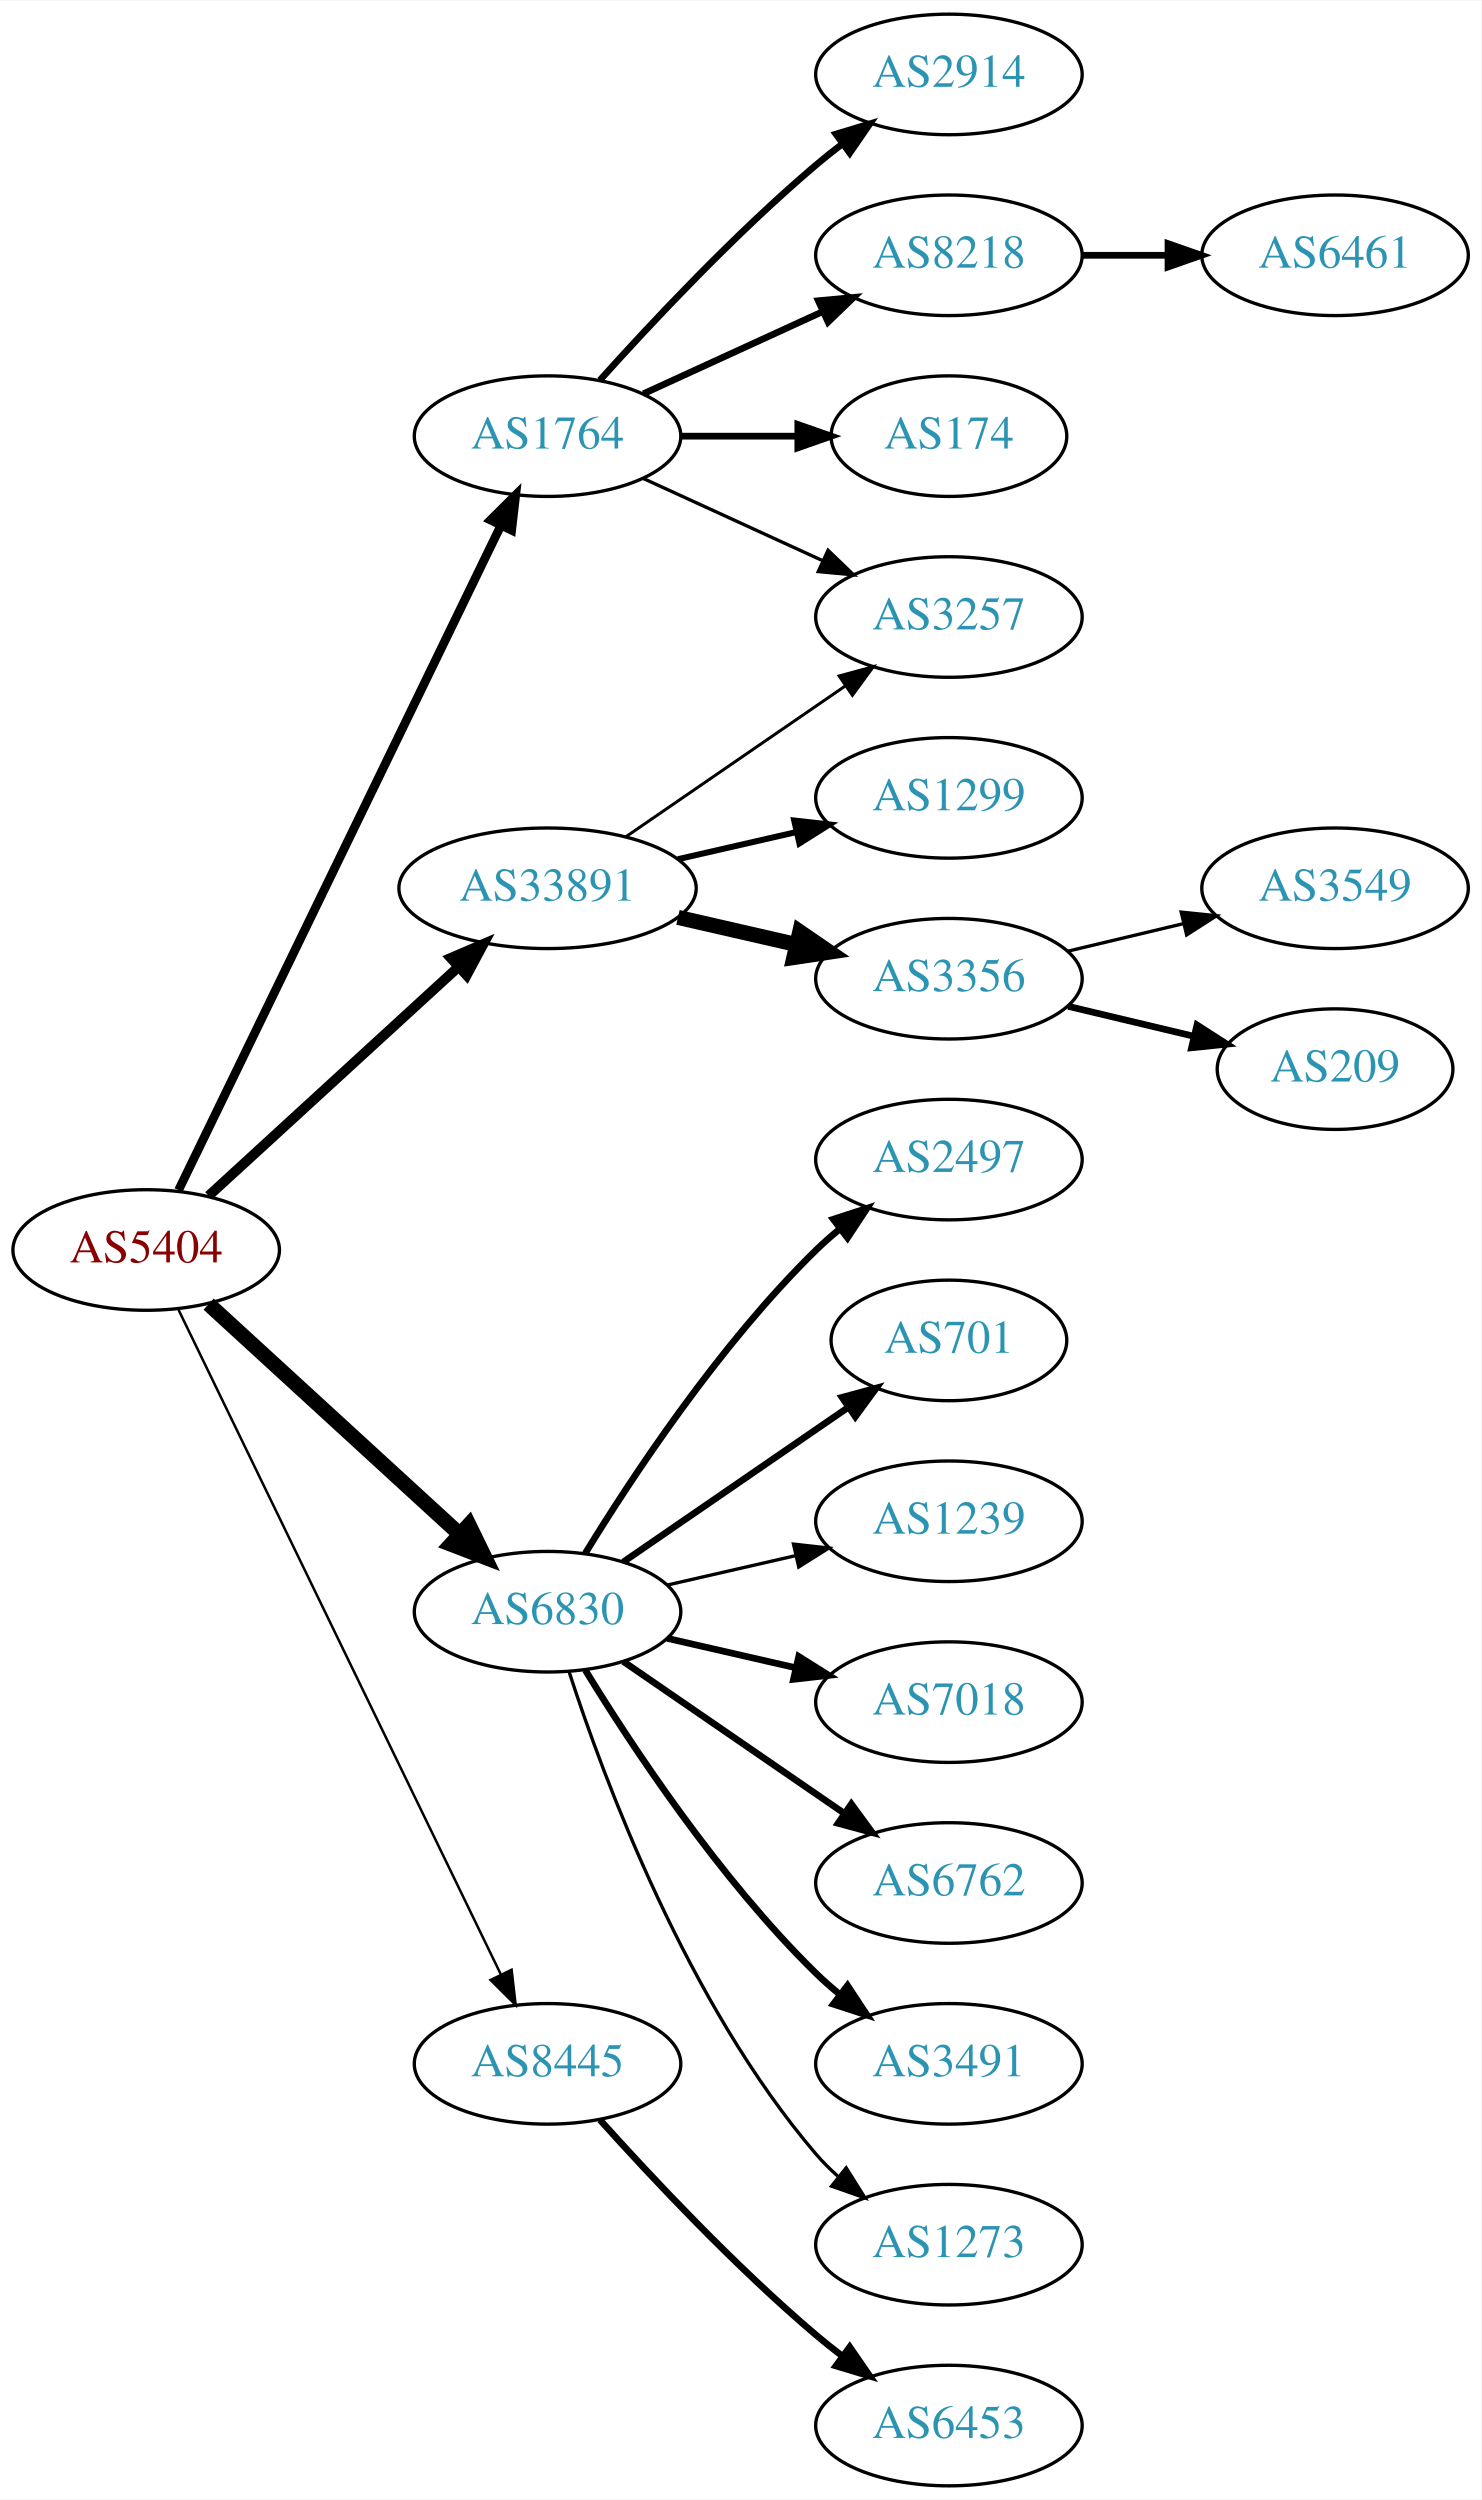
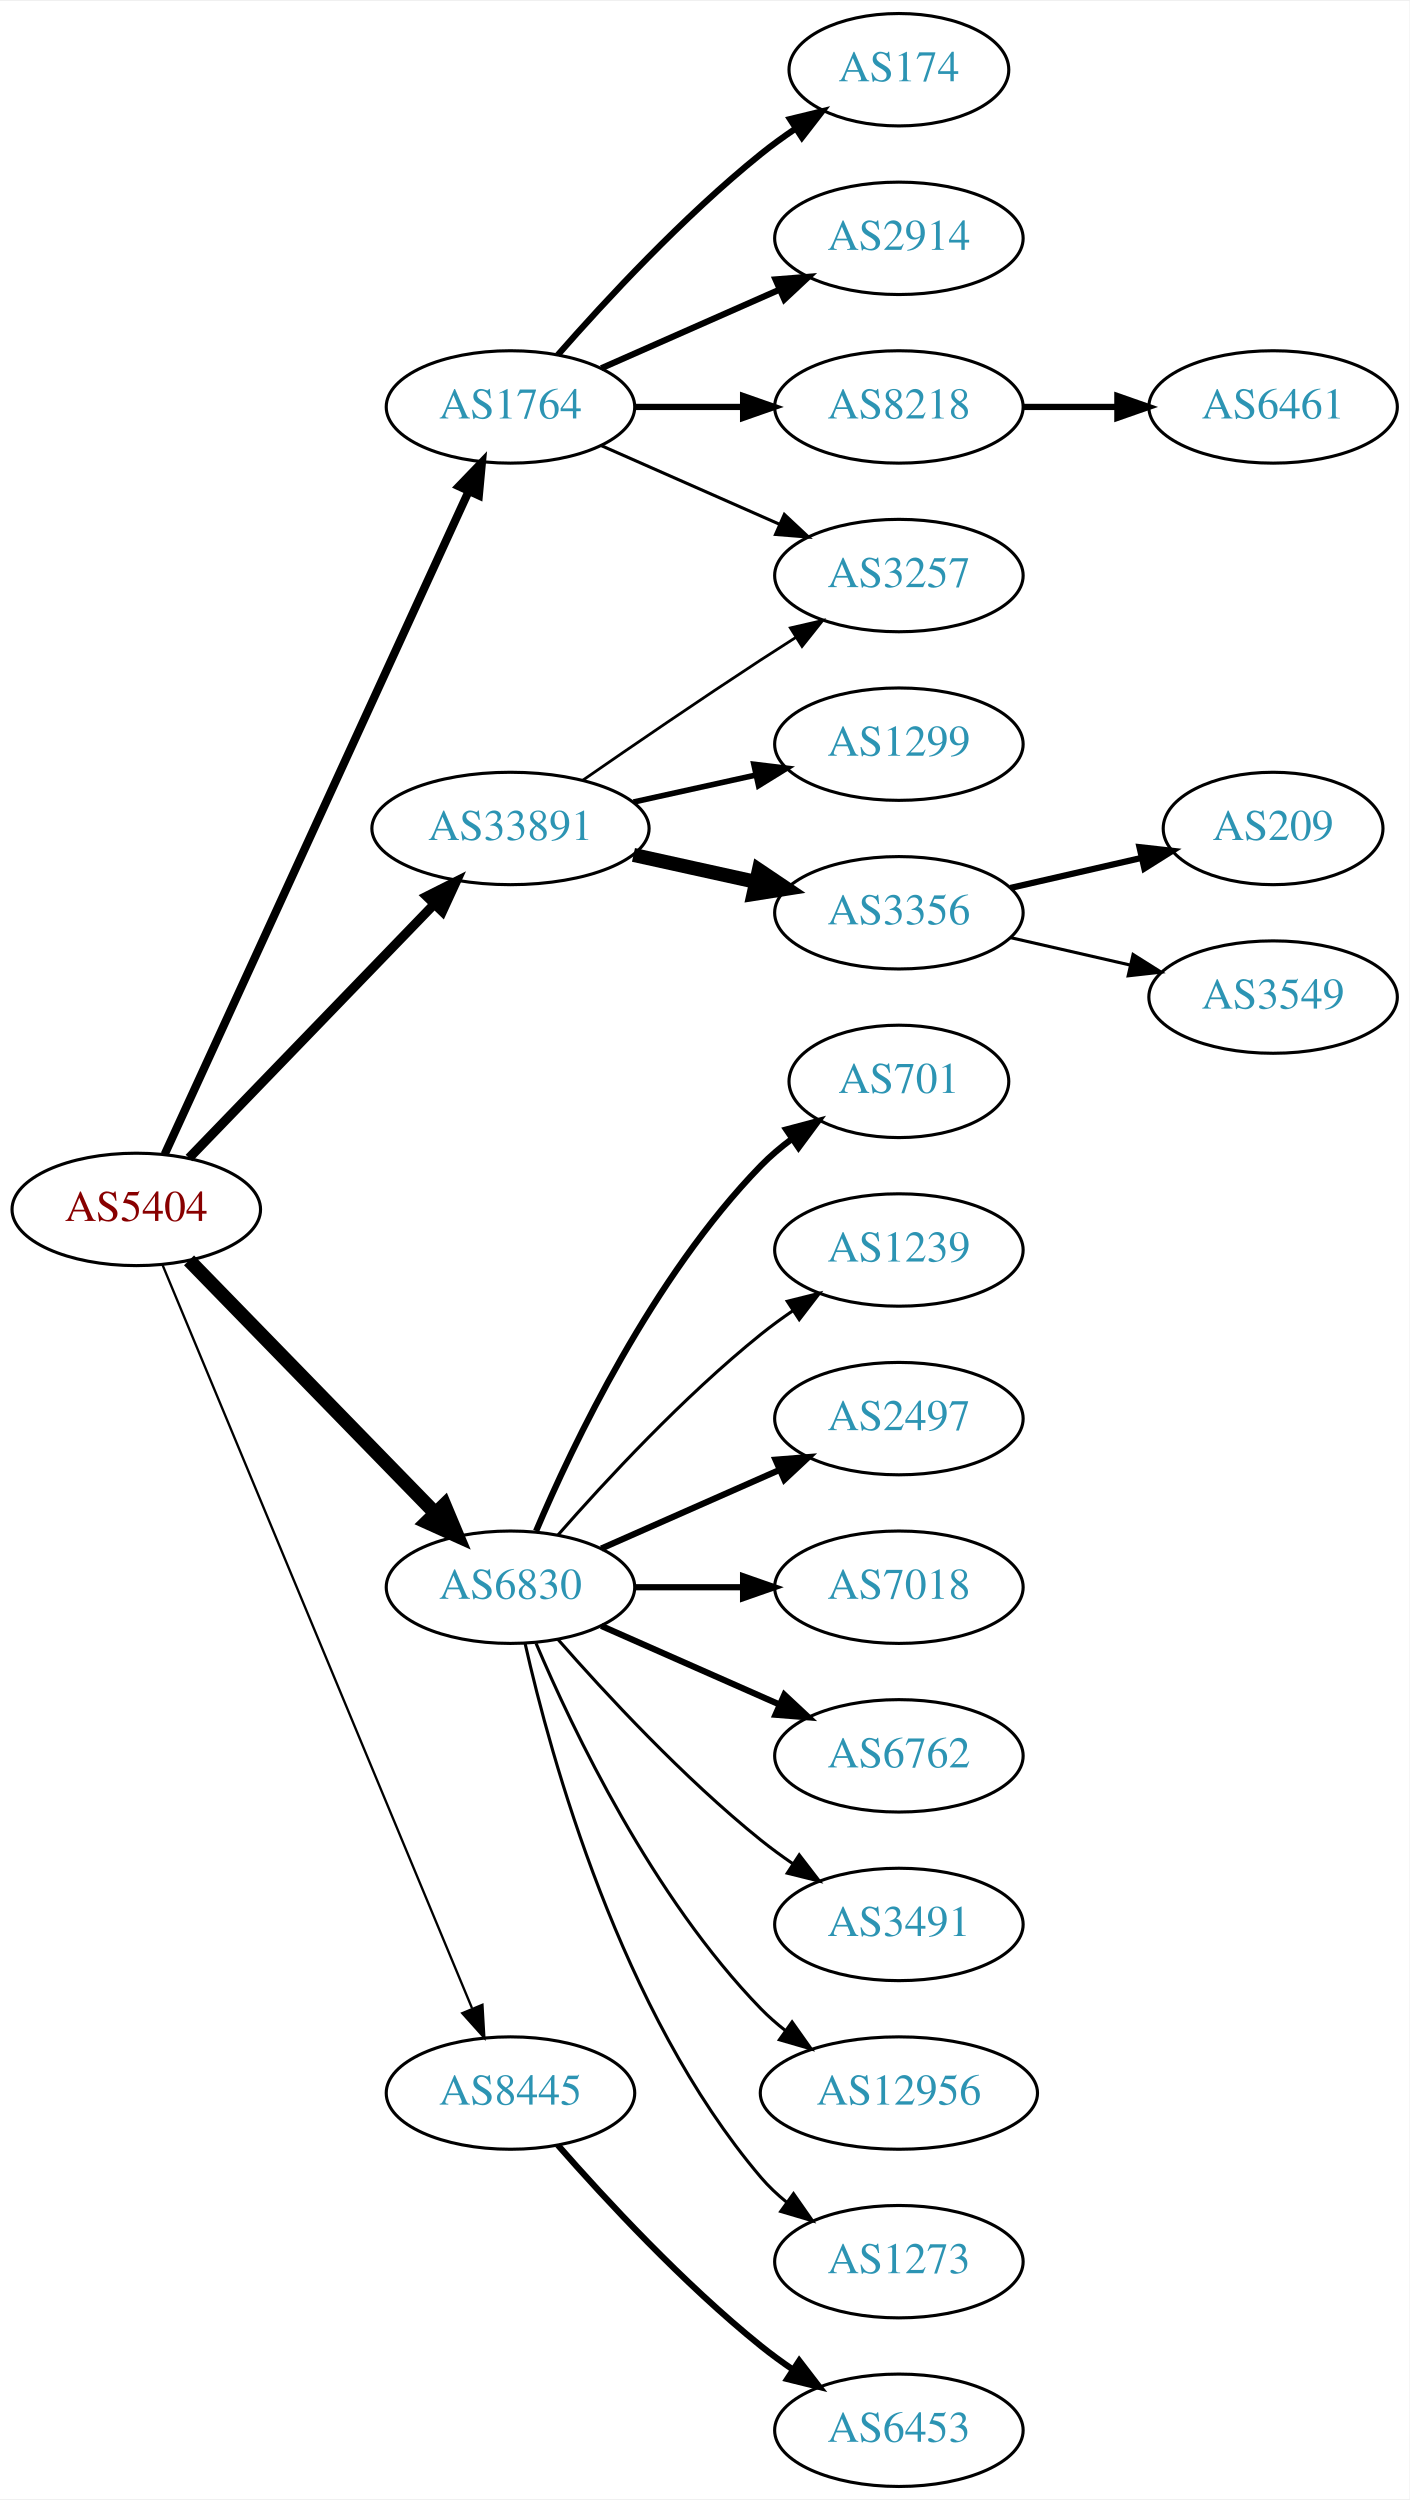
- <svg xmlns="http://www.w3.org/2000/svg" xmlns:xlink="http://www.w3.org/1999/xlink" width="442pt" height="746pt" viewBox="0.00 0.00 442.27 746.00">
-   <g id="graph0" class="graph" transform="scale(1 1) rotate(0) translate(4 742)">
-     <polygon fill="white" stroke="none" points="-4,4 -4,-742 438.271,-742 438.271,4 -4,4" />
+ <svg xmlns="http://www.w3.org/2000/svg" xmlns:xlink="http://www.w3.org/1999/xlink" width="451pt" height="800pt" viewBox="0.00 0.00 451.37 800.00">
+   <g id="graph0" class="graph" transform="scale(1 1) rotate(0) translate(4 796)">
+     <polygon fill="white" stroke="none" points="-4,4 -4,-796 447.37,-796 447.37,4 -4,4" />
    <g id="node1" class="node">
      <g id="a_node1">
        <a xlink:href="/asn/5404" xlink:title="AS5404 ~ ASN conova communications GmbH [AT]">
-           <ellipse fill="#ffffff" stroke="black" cx="39.647" cy="-369" rx="39.794" ry="18" />
-           <text text-anchor="middle" x="39.647" y="-365.3" font-family="Times,serif" font-size="14.00" fill="#880000">AS5404</text>
+           <ellipse fill="#ffffff" stroke="black" cx="39.647" cy="-409" rx="39.794" ry="18" />
+           <text text-anchor="middle" x="39.647" y="-405.3" font-family="Times,serif" font-size="14.00" fill="#880000">AS5404</text>
        </a>
      </g>
    </g>
    <g id="node2" class="node">
      <g id="a_node2">
        <a xlink:href="/asn/1764" xlink:title="AS1764 ~ NEXTLAYER-AS [AT]">
-           <ellipse fill="#ffffff" stroke="black" cx="159.489" cy="-612" rx="39.794" ry="18" />
-           <text text-anchor="middle" x="159.489" y="-608.3" font-family="Times,serif" font-size="14.00" fill="#2c94b3">AS1764</text>
+           <ellipse fill="#ffffff" stroke="black" cx="159.489" cy="-666" rx="39.794" ry="18" />
+           <text text-anchor="middle" x="159.489" y="-662.3" font-family="Times,serif" font-size="14.00" fill="#2c94b3">AS1764</text>
        </a>
      </g>
    </g>
    <g id="edge1" class="edge">
-       <path fill="none" stroke="black" stroke-width="2.625" d="M49.312,-386.868C69.792,-429.101 121.28,-535.272 145.506,-585.227" />
-       <polygon fill="black" stroke="black" stroke-width="2.625" points="142.457,-586.963 149.97,-594.433 148.756,-583.908 142.457,-586.963" />
+       <path fill="none" stroke="black" stroke-width="2.625" d="M48.746,-426.665C68.971,-470.772 121.795,-585.976 146.021,-638.809" />
+       <polygon fill="black" stroke="black" stroke-width="2.625" points="142.983,-640.581 150.333,-648.212 149.346,-637.663 142.983,-640.581" />
    </g>
    <g id="node3" class="node">
      <g id="a_node3">
        <a xlink:href="/asn/6830" xlink:title="AS6830 ~ LGI-UPC [AT]">
-           <ellipse fill="#ffffff" stroke="black" cx="159.489" cy="-261" rx="39.794" ry="18" />
-           <text text-anchor="middle" x="159.489" y="-257.3" font-family="Times,serif" font-size="14.00" fill="#2c94b3">AS6830</text>
+           <ellipse fill="#ffffff" stroke="black" cx="159.489" cy="-288" rx="39.794" ry="18" />
+           <text text-anchor="middle" x="159.489" y="-284.3" font-family="Times,serif" font-size="14.00" fill="#2c94b3">AS6830</text>
        </a>
      </g>
    </g>
    <g id="edge2" class="edge">
-       <path fill="none" stroke="black" stroke-width="4.5" d="M58.289,-352.831C78.161,-334.618 110.624,-304.867 133.193,-284.183" />
-       <polygon fill="black" stroke="black" stroke-width="4.5" points="136.014,-286.939 140.726,-277.279 130.694,-281.133 136.014,-286.939" />
+       <path fill="none" stroke="black" stroke-width="4.5" d="M56.539,-392.681C76.834,-371.843 112.103,-335.628 135.373,-311.736" />
+       <polygon fill="black" stroke="black" stroke-width="4.5" points="138.316,-314.358 142.472,-304.446 132.674,-308.863 138.316,-314.358" />
    </g>
    <g id="node4" class="node">
      <g id="a_node4">
        <a xlink:href="/asn/8445" xlink:title="AS8445 ~ SALZBURG-AG-AS [AT]">
          <ellipse fill="#ffffff" stroke="black" cx="159.489" cy="-126" rx="39.794" ry="18" />
          <text text-anchor="middle" x="159.489" y="-122.3" font-family="Times,serif" font-size="14.00" fill="#2c94b3">AS8445</text>
        </a>
      </g>
    </g>
    <g id="edge3" class="edge">
-       <path fill="none" stroke="black" stroke-width="0.75" d="M49.312,-351.132C69.792,-308.899 121.28,-202.728 145.506,-152.773" />
-       <polygon fill="black" stroke="black" stroke-width="0.75" points="148.756,-154.092 149.97,-143.567 142.457,-151.037 148.756,-154.092" />
+       <path fill="none" stroke="black" stroke-width="0.75" d="M48.018,-391.297C67.982,-343.353 123.203,-210.741 147.158,-153.212" />
+       <polygon fill="black" stroke="black" stroke-width="0.75" points="150.507,-154.273 151.12,-143.696 144.045,-151.582 150.507,-154.273" />
    </g>
    <g id="node5" class="node">
      <g id="a_node5">
        <a xlink:href="/asn/33891" xlink:title="AS33891 ~ CORE-BACKBONE GMBH GLOBAL NETWORK [DE]">
-           <ellipse fill="#ffffff" stroke="black" cx="159.489" cy="-477" rx="44.393" ry="18" />
-           <text text-anchor="middle" x="159.489" y="-473.3" font-family="Times,serif" font-size="14.00" fill="#2c94b3">AS33891</text>
+           <ellipse fill="#ffffff" stroke="black" cx="159.489" cy="-531" rx="44.393" ry="18" />
+           <text text-anchor="middle" x="159.489" y="-527.3" font-family="Times,serif" font-size="14.00" fill="#2c94b3">AS33891</text>
        </a>
      </g>
    </g>
    <g id="edge4" class="edge">
-       <path fill="none" stroke="black" stroke-width="3" d="M58.289,-385.169C78.046,-403.276 110.249,-432.789 132.8,-453.457" />
-       <polygon fill="black" stroke="black" stroke-width="3" points="130.601,-456.189 140.338,-460.365 135.331,-451.029 130.601,-456.189" />
+       <path fill="none" stroke="black" stroke-width="3" d="M56.539,-425.453C76.721,-446.347 111.71,-482.57 134.982,-506.663" />
+       <polygon fill="black" stroke="black" stroke-width="3" points="132.627,-509.263 142.092,-514.024 137.662,-504.4 132.627,-509.263" />
    </g>
    <g id="node6" class="node">
      <g id="a_node6">
-         <a xlink:href="/asn/2914" xlink:title="AS2914 ~ NTT America, Inc. [US]">
-           <ellipse fill="#ffffff" stroke="black" cx="279.332" cy="-720" rx="39.794" ry="18" />
-           <text text-anchor="middle" x="279.332" y="-716.3" font-family="Times,serif" font-size="14.00" fill="#2c94b3">AS2914</text>
+         <a xlink:href="/asn/174" xlink:title="AS174 ~ Cogent Communications [US]">
+           <ellipse fill="#ffffff" stroke="black" cx="283.881" cy="-774" rx="35.194" ry="18" />
+           <text text-anchor="middle" x="283.881" y="-770.3" font-family="Times,serif" font-size="14.00" fill="#2c94b3">AS174</text>
        </a>
      </g>
    </g>
    <g id="edge5" class="edge">
-       <path fill="none" stroke="black" stroke-width="2" d="M175.135,-628.725C190.436,-645.765 215.533,-672.523 239.685,-693 242.182,-695.117 244.843,-697.232 247.554,-699.293" />
-       <polygon fill="black" stroke="black" stroke-width="2" points="245.591,-702.194 255.73,-705.266 249.72,-696.541 245.591,-702.194" />
+       <path fill="none" stroke="black" stroke-width="2" d="M174.641,-682.663C189.743,-699.894 214.864,-727.024 239.685,-747 243.19,-749.821 247.008,-752.587 250.876,-755.208" />
+       <polygon fill="black" stroke="black" stroke-width="2" points="249.027,-758.18 259.322,-760.682 252.834,-752.306 249.027,-758.18" />
    </g>
    <g id="node7" class="node">
      <g id="a_node7">
-         <a xlink:href="/asn/8218" xlink:title="AS8218 ~ legacy Neotelecoms [FR]">
-           <ellipse fill="#ffffff" stroke="black" cx="279.332" cy="-666" rx="39.794" ry="18" />
-           <text text-anchor="middle" x="279.332" y="-662.3" font-family="Times,serif" font-size="14.00" fill="#2c94b3">AS8218</text>
+         <a xlink:href="/asn/2914" xlink:title="AS2914 ~ NTT America, Inc. [US]">
+           <ellipse fill="#ffffff" stroke="black" cx="283.881" cy="-720" rx="39.794" ry="18" />
+           <text text-anchor="middle" x="283.881" y="-716.3" font-family="Times,serif" font-size="14.00" fill="#2c94b3">AS2914</text>
        </a>
      </g>
    </g>
    <g id="edge6" class="edge">
-       <path fill="none" stroke="black" stroke-width="2" d="M188.118,-624.661C204.075,-631.973 224.345,-641.261 241.628,-649.181" />
-       <polygon fill="black" stroke="black" stroke-width="2" points="240.327,-652.435 250.876,-653.419 243.243,-646.071 240.327,-652.435" />
+       <path fill="none" stroke="black" stroke-width="2" d="M188.568,-678.389C205.516,-685.866 227.313,-695.483 245.683,-703.588" />
+       <polygon fill="black" stroke="black" stroke-width="2" points="244.371,-706.834 254.933,-707.669 247.196,-700.43 244.371,-706.834" />
    </g>
    <g id="node8" class="node">
      <g id="a_node8">
-         <a xlink:href="/asn/174" xlink:title="AS174 ~ Cogent Communications [US]">
-           <ellipse fill="#ffffff" stroke="black" cx="279.332" cy="-612" rx="35.194" ry="18" />
-           <text text-anchor="middle" x="279.332" y="-608.3" font-family="Times,serif" font-size="14.00" fill="#2c94b3">AS174</text>
+         <a xlink:href="/asn/8218" xlink:title="AS8218 ~ legacy Neotelecoms [FR]">
+           <ellipse fill="#ffffff" stroke="black" cx="283.881" cy="-666" rx="39.794" ry="18" />
+           <text text-anchor="middle" x="283.881" y="-662.3" font-family="Times,serif" font-size="14.00" fill="#2c94b3">AS8218</text>
        </a>
      </g>
    </g>
    <g id="edge7" class="edge">
-       <path fill="none" stroke="black" stroke-width="2" d="M199.402,-612C210.489,-612 222.648,-612 234.03,-612" />
-       <polygon fill="black" stroke="black" stroke-width="2" points="234.212,-615.5 244.212,-612 234.212,-608.5 234.212,-615.5" />
+       <path fill="none" stroke="black" stroke-width="2" d="M199.215,-666C210.153,-666 222.204,-666 233.67,-666" />
+       <polygon fill="black" stroke="black" stroke-width="2" points="233.987,-669.5 243.987,-666 233.987,-662.5 233.987,-669.5" />
    </g>
    <g id="node9" class="node">
      <g id="a_node9">
        <a xlink:href="/asn/3257" xlink:title="AS3257 ~ GTT [DE]">
-           <ellipse fill="#ffffff" stroke="black" cx="279.332" cy="-558" rx="39.794" ry="18" />
-           <text text-anchor="middle" x="279.332" y="-554.3" font-family="Times,serif" font-size="14.00" fill="#2c94b3">AS3257</text>
+           <ellipse fill="#ffffff" stroke="black" cx="283.881" cy="-612" rx="39.794" ry="18" />
+           <text text-anchor="middle" x="283.881" y="-608.3" font-family="Times,serif" font-size="14.00" fill="#2c94b3">AS3257</text>
        </a>
      </g>
    </g>
    <g id="edge8" class="edge">
-       <path fill="none" stroke="black" d="M188.118,-599.339C204.075,-592.027 224.345,-582.739 241.628,-574.819" />
-       <polygon fill="black" stroke="black" points="243.243,-577.929 250.876,-570.581 240.327,-571.565 243.243,-577.929" />
+       <path fill="none" stroke="black" d="M188.568,-653.611C205.516,-646.134 227.313,-636.517 245.683,-628.412" />
+       <polygon fill="black" stroke="black" points="247.196,-631.57 254.933,-624.331 244.371,-625.166 247.196,-631.57" />
    </g>
    <g id="node11" class="node">
      <g id="a_node11">
-         <a xlink:href="/asn/2497" xlink:title="AS2497 ~ Internet Initiative Japan Inc. [JP]">
-           <ellipse fill="#ffffff" stroke="black" cx="279.332" cy="-396" rx="39.794" ry="18" />
-           <text text-anchor="middle" x="279.332" y="-392.3" font-family="Times,serif" font-size="14.00" fill="#2c94b3">AS2497</text>
+         <a xlink:href="/asn/701" xlink:title="AS701 ~ UUNET [US]">
+           <ellipse fill="#ffffff" stroke="black" cx="283.881" cy="-450" rx="35.194" ry="18" />
+           <text text-anchor="middle" x="283.881" y="-446.3" font-family="Times,serif" font-size="14.00" fill="#2c94b3">AS701</text>
        </a>
      </g>
    </g>
    <g id="edge10" class="edge">
-       <path fill="none" stroke="black" stroke-width="2" d="M170.755,-278.44C184.563,-300.991 210.752,-340.722 239.685,-369 241.825,-371.092 244.142,-373.137 246.542,-375.106" />
-       <polygon fill="black" stroke="black" stroke-width="2" points="244.809,-378.185 254.884,-381.464 249.053,-372.618 244.809,-378.185" />
+       <path fill="none" stroke="black" stroke-width="2" d="M167.68,-305.975C179.446,-333.682 205.021,-387.348 239.685,-423 242.667,-426.067 246.065,-428.94 249.615,-431.581" />
+       <polygon fill="black" stroke="black" stroke-width="2" points="247.809,-434.586 258.048,-437.308 251.742,-428.795 247.809,-434.586" />
    </g>
    <g id="node12" class="node">
      <g id="a_node12">
-         <a xlink:href="/asn/701" xlink:title="AS701 ~ UUNET [US]">
-           <ellipse fill="#ffffff" stroke="black" cx="279.332" cy="-342" rx="35.194" ry="18" />
-           <text text-anchor="middle" x="279.332" y="-338.3" font-family="Times,serif" font-size="14.00" fill="#2c94b3">AS701</text>
+         <a xlink:href="/asn/1239" xlink:title="AS1239 ~ Sprint [US]">
+           <ellipse fill="#ffffff" stroke="black" cx="283.881" cy="-396" rx="39.794" ry="18" />
+           <text text-anchor="middle" x="283.881" y="-392.3" font-family="Times,serif" font-size="14.00" fill="#2c94b3">AS1239</text>
        </a>
      </g>
    </g>
    <g id="edge11" class="edge">
-       <path fill="none" stroke="black" stroke-width="2" d="M182.103,-275.857C200.941,-288.805 228.42,-307.693 249.196,-321.973" />
-       <polygon fill="black" stroke="black" stroke-width="2" points="247.421,-325.001 257.645,-327.781 251.386,-319.232 247.421,-325.001" />
+       <path fill="none" stroke="black" d="M174.641,-304.663C189.743,-321.894 214.864,-349.024 239.685,-369 242.941,-371.62 246.466,-374.192 250.05,-376.646" />
+       <polygon fill="black" stroke="black" points="248.138,-379.577 258.423,-382.121 251.969,-373.719 248.138,-379.577" />
    </g>
    <g id="node13" class="node">
      <g id="a_node13">
-         <a xlink:href="/asn/1239" xlink:title="AS1239 ~ Sprint [US]">
-           <ellipse fill="#ffffff" stroke="black" cx="279.332" cy="-288" rx="39.794" ry="18" />
-           <text text-anchor="middle" x="279.332" y="-284.3" font-family="Times,serif" font-size="14.00" fill="#2c94b3">AS1239</text>
+         <a xlink:href="/asn/2497" xlink:title="AS2497 ~ Internet Initiative Japan Inc. [JP]">
+           <ellipse fill="#ffffff" stroke="black" cx="283.881" cy="-342" rx="39.794" ry="18" />
+           <text text-anchor="middle" x="283.881" y="-338.3" font-family="Times,serif" font-size="14.00" fill="#2c94b3">AS2497</text>
        </a>
      </g>
    </g>
    <g id="edge12" class="edge">
-       <path fill="none" stroke="black" d="M195.208,-268.955C207.208,-271.704 220.829,-274.825 233.522,-277.733" />
-       <polygon fill="black" stroke="black" points="232.924,-281.187 243.453,-280.009 234.488,-274.364 232.924,-281.187" />
+       <path fill="none" stroke="black" stroke-width="2" d="M188.568,-300.389C205.516,-307.866 227.313,-317.483 245.683,-325.588" />
+       <polygon fill="black" stroke="black" stroke-width="2" points="244.371,-328.834 254.933,-329.669 247.196,-322.43 244.371,-328.834" />
    </g>
    <g id="node14" class="node">
      <g id="a_node14">
        <a xlink:href="/asn/7018" xlink:title="AS7018 ~ AT&amp;T Services, Inc. [US]">
-           <ellipse fill="#ffffff" stroke="black" cx="279.332" cy="-234" rx="39.794" ry="18" />
-           <text text-anchor="middle" x="279.332" y="-230.3" font-family="Times,serif" font-size="14.00" fill="#2c94b3">AS7018</text>
+           <ellipse fill="#ffffff" stroke="black" cx="283.881" cy="-288" rx="39.794" ry="18" />
+           <text text-anchor="middle" x="283.881" y="-284.3" font-family="Times,serif" font-size="14.00" fill="#2c94b3">AS7018</text>
        </a>
      </g>
    </g>
    <g id="edge13" class="edge">
-       <path fill="none" stroke="black" stroke-width="2" d="M195.208,-253.045C207.208,-250.296 220.829,-247.175 233.522,-244.267" />
-       <polygon fill="black" stroke="black" stroke-width="2" points="234.488,-247.636 243.453,-241.991 232.924,-240.813 234.488,-247.636" />
+       <path fill="none" stroke="black" stroke-width="2" d="M199.215,-288C210.153,-288 222.204,-288 233.67,-288" />
+       <polygon fill="black" stroke="black" stroke-width="2" points="233.987,-291.5 243.987,-288 233.987,-284.5 233.987,-291.5" />
    </g>
    <g id="node15" class="node">
      <g id="a_node15">
        <a xlink:href="/asn/6762" xlink:title="AS6762 ~ TELECOM ITALIA SPARKLE S.p.A. [IT]">
-           <ellipse fill="#ffffff" stroke="black" cx="279.332" cy="-180" rx="39.794" ry="18" />
-           <text text-anchor="middle" x="279.332" y="-176.3" font-family="Times,serif" font-size="14.00" fill="#2c94b3">AS6762</text>
+           <ellipse fill="#ffffff" stroke="black" cx="283.881" cy="-234" rx="39.794" ry="18" />
+           <text text-anchor="middle" x="283.881" y="-230.3" font-family="Times,serif" font-size="14.00" fill="#2c94b3">AS6762</text>
        </a>
      </g>
    </g>
    <g id="edge14" class="edge">
-       <path fill="none" stroke="black" stroke-width="2" d="M182.103,-246.143C200.592,-233.435 227.405,-215.005 248.035,-200.825" />
-       <polygon fill="black" stroke="black" stroke-width="2" points="250.197,-203.586 256.455,-195.037 246.232,-197.817 250.197,-203.586" />
+       <path fill="none" stroke="black" stroke-width="2" d="M188.568,-275.611C205.516,-268.134 227.313,-258.517 245.683,-250.412" />
+       <polygon fill="black" stroke="black" stroke-width="2" points="247.196,-253.57 254.933,-246.331 244.371,-247.166 247.196,-253.57" />
    </g>
    <g id="node16" class="node">
      <g id="a_node16">
        <a xlink:href="/asn/3491" xlink:title="AS3491 ~ PCCW Global, Inc. [US]">
-           <ellipse fill="#ffffff" stroke="black" cx="279.332" cy="-126" rx="39.794" ry="18" />
-           <text text-anchor="middle" x="279.332" y="-122.3" font-family="Times,serif" font-size="14.00" fill="#2c94b3">AS3491</text>
+           <ellipse fill="#ffffff" stroke="black" cx="283.881" cy="-180" rx="39.794" ry="18" />
+           <text text-anchor="middle" x="283.881" y="-176.3" font-family="Times,serif" font-size="14.00" fill="#2c94b3">AS3491</text>
        </a>
      </g>
    </g>
    <g id="edge15" class="edge">
-       <path fill="none" stroke="black" stroke-width="2" d="M170.755,-243.56C184.563,-221.009 210.752,-181.278 239.685,-153 241.825,-150.908 244.142,-148.863 246.542,-146.894" />
-       <polygon fill="black" stroke="black" stroke-width="2" points="249.053,-149.382 254.884,-140.536 244.809,-143.815 249.053,-149.382" />
+       <path fill="none" stroke="black" d="M174.641,-271.337C189.743,-254.106 214.864,-226.976 239.685,-207 242.941,-204.38 246.466,-201.808 250.05,-199.354" />
+       <polygon fill="black" stroke="black" points="251.969,-202.281 258.423,-193.879 248.138,-196.423 251.969,-202.281" />
    </g>
    <g id="node17" class="node">
      <g id="a_node17">
-         <a xlink:href="/asn/1273" xlink:title="AS1273 ~ Vodafone Group PLC [EU]">
-           <ellipse fill="#ffffff" stroke="black" cx="279.332" cy="-72" rx="39.794" ry="18" />
-           <text text-anchor="middle" x="279.332" y="-68.3" font-family="Times,serif" font-size="14.00" fill="#2c94b3">AS1273</text>
+         <a xlink:href="/asn/12956" xlink:title="AS12956 ~ TELXIUS [ES]">
+           <ellipse fill="#ffffff" stroke="black" cx="283.881" cy="-126" rx="44.393" ry="18" />
+           <text text-anchor="middle" x="283.881" y="-122.3" font-family="Times,serif" font-size="14.00" fill="#2c94b3">AS12956</text>
        </a>
      </g>
    </g>
    <g id="edge16" class="edge">
-       <path fill="none" stroke="black" d="M165.936,-243.009C176.25,-211.184 201.112,-144.073 239.685,-99 241.631,-96.726 243.809,-94.551 246.114,-92.493" />
-       <polygon fill="black" stroke="black" points="248.65,-94.947 254.282,-85.973 244.283,-89.476 248.65,-94.947" />
+       <path fill="none" stroke="black" d="M167.68,-270.025C179.446,-242.318 205.021,-188.652 239.685,-153 242.101,-150.515 244.789,-148.158 247.61,-145.949" />
+       <polygon fill="black" stroke="black" points="249.675,-148.775 255.795,-140.127 245.618,-143.071 249.675,-148.775" />
    </g>
    <g id="node18" class="node">
      <g id="a_node18">
-         <a xlink:href="/asn/6453" xlink:title="AS6453 ~ TATA COMMUNICATIONS (AMERICA) INC [US]">
-           <ellipse fill="#ffffff" stroke="black" cx="279.332" cy="-18" rx="39.794" ry="18" />
-           <text text-anchor="middle" x="279.332" y="-14.3" font-family="Times,serif" font-size="14.00" fill="#2c94b3">AS6453</text>
+         <a xlink:href="/asn/1273" xlink:title="AS1273 ~ Vodafone Group PLC [EU]">
+           <ellipse fill="#ffffff" stroke="black" cx="283.881" cy="-72" rx="39.794" ry="18" />
+           <text text-anchor="middle" x="283.881" y="-68.3" font-family="Times,serif" font-size="14.00" fill="#2c94b3">AS1273</text>
        </a>
      </g>
    </g>
    <g id="edge17" class="edge">
-       <path fill="none" stroke="black" stroke-width="2" d="M175.135,-109.275C190.436,-92.235 215.533,-65.477 239.685,-45 242.182,-42.883 244.843,-40.768 247.554,-38.707" />
-       <polygon fill="black" stroke="black" stroke-width="2" points="249.72,-41.459 255.73,-32.734 245.591,-35.806 249.72,-41.459" />
-     </g>
-     <g id="edge19" class="edge">
-       <path fill="none" stroke="black" stroke-width="0.9" d="M182.932,-492.426C201.513,-505.198 228.074,-523.455 248.453,-537.463" />
-       <polygon fill="black" stroke="black" stroke-width="0.9" points="246.544,-540.398 256.768,-543.178 250.509,-534.629 246.544,-540.398" />
+       <path fill="none" stroke="black" d="M164.183,-269.925C172.323,-233.852 194.756,-151.86 239.685,-99 242.119,-96.136 244.936,-93.479 247.941,-91.039" />
+       <polygon fill="black" stroke="black" points="250.129,-93.776 256.201,-85.094 246.04,-88.095 250.129,-93.776" />
    </g>
    <g id="node19" class="node">
      <g id="a_node19">
-         <a xlink:href="/asn/1299" xlink:title="AS1299 ~ Telia Carrier [EU]">
-           <ellipse fill="#ffffff" stroke="black" cx="279.332" cy="-504" rx="39.794" ry="18" />
-           <text text-anchor="middle" x="279.332" y="-500.3" font-family="Times,serif" font-size="14.00" fill="#2c94b3">AS1299</text>
+         <a xlink:href="/asn/6453" xlink:title="AS6453 ~ TATA COMMUNICATIONS (AMERICA) INC [US]">
+           <ellipse fill="#ffffff" stroke="black" cx="283.881" cy="-18" rx="39.794" ry="18" />
+           <text text-anchor="middle" x="283.881" y="-14.3" font-family="Times,serif" font-size="14.00" fill="#2c94b3">AS6453</text>
        </a>
      </g>
    </g>
    <g id="edge18" class="edge">
-       <path fill="none" stroke="black" stroke-width="1.8" d="M198.424,-485.692C209.664,-488.267 222.077,-491.111 233.7,-493.774" />
-       <polygon fill="black" stroke="black" stroke-width="1.8" points="233.133,-497.235 243.662,-496.057 234.696,-490.412 233.133,-497.235" />
+       <path fill="none" stroke="black" stroke-width="2" d="M174.641,-109.337C189.743,-92.106 214.864,-64.976 239.685,-45 242.941,-42.38 246.466,-39.808 250.05,-37.354" />
+       <polygon fill="black" stroke="black" stroke-width="2" points="251.969,-40.281 258.423,-31.879 248.138,-34.423 251.969,-40.281" />
+     </g>
+     <g id="edge21" class="edge">
+       <path fill="none" stroke="black" stroke-width="0.9" d="M182.52,-546.367C198.322,-557.305 220.179,-572.261 239.685,-585 243.267,-587.339 247.038,-589.759 250.798,-592.144" />
+       <polygon fill="black" stroke="black" stroke-width="0.9" points="249.131,-595.231 259.459,-597.596 252.86,-589.307 249.131,-595.231" />
    </g>
    <g id="node20" class="node">
      <g id="a_node20">
+         <a xlink:href="/asn/1299" xlink:title="AS1299 ~ Telia Carrier [EU]">
+           <ellipse fill="#ffffff" stroke="black" cx="283.881" cy="-558" rx="39.794" ry="18" />
+           <text text-anchor="middle" x="283.881" y="-554.3" font-family="Times,serif" font-size="14.00" fill="#2c94b3">AS1299</text>
+         </a>
+       </g>
+     </g>
+     <g id="edge19" class="edge">
+       <path fill="none" stroke="black" stroke-width="1.8" d="M198.879,-539.469C211.27,-542.202 225.117,-545.257 237.937,-548.085" />
+       <polygon fill="black" stroke="black" stroke-width="1.8" points="237.433,-551.558 247.952,-550.295 238.941,-544.722 237.433,-551.558" />
+     </g>
+     <g id="node21" class="node">
+       <g id="a_node21">
        <a xlink:href="/asn/3356" xlink:title="AS3356 ~ Level 3 Parent, LLC [US]">
-           <ellipse fill="#ffffff" stroke="black" cx="279.332" cy="-450" rx="39.794" ry="18" />
-           <text text-anchor="middle" x="279.332" y="-446.3" font-family="Times,serif" font-size="14.00" fill="#2c94b3">AS3356</text>
+           <ellipse fill="#ffffff" stroke="black" cx="283.881" cy="-504" rx="39.794" ry="18" />
+           <text text-anchor="middle" x="283.881" y="-500.3" font-family="Times,serif" font-size="14.00" fill="#2c94b3">AS3356</text>
        </a>
      </g>
    </g>
    <g id="edge20" class="edge">
-       <path fill="none" stroke="black" stroke-width="4.5" d="M198.424,-468.308C209.664,-465.733 222.077,-462.889 233.7,-460.226" />
-       <polygon fill="black" stroke="black" stroke-width="4.5" points="234.794,-464.015 243.662,-457.943 233.035,-456.339 234.794,-464.015" />
+       <path fill="none" stroke="black" stroke-width="4.5" d="M198.879,-522.531C211.27,-519.798 225.117,-516.743 237.937,-513.915" />
+       <polygon fill="black" stroke="black" stroke-width="4.5" points="239.035,-517.705 247.952,-511.705 237.338,-510.015 239.035,-517.705" />
    </g>
    <g id="node10" class="node">
      <g id="a_node10">
        <a xlink:href="/asn/6461" xlink:title="AS6461 ~ Zayo Bandwidth [US]">
-           <ellipse fill="#ffffff" stroke="black" cx="394.625" cy="-666" rx="39.794" ry="18" />
-           <text text-anchor="middle" x="394.625" y="-662.3" font-family="Times,serif" font-size="14.00" fill="#2c94b3">AS6461</text>
+           <ellipse fill="#ffffff" stroke="black" cx="403.724" cy="-666" rx="39.794" ry="18" />
+           <text text-anchor="middle" x="403.724" y="-662.3" font-family="Times,serif" font-size="14.00" fill="#2c94b3">AS6461</text>
        </a>
      </g>
    </g>
    <g id="edge9" class="edge">
-       <path fill="none" stroke="black" stroke-width="2" d="M319.004,-666C327.207,-666 335.971,-666 344.503,-666" />
-       <polygon fill="black" stroke="black" stroke-width="2" points="344.742,-669.5 354.742,-666 344.742,-662.5 344.742,-669.5" />
-     </g>
-     <g id="node21" class="node">
-       <g id="a_node21">
-         <a xlink:href="/asn/3549" xlink:title="AS3549 ~ Level 3 Parent, LLC [US]">
-           <ellipse fill="#ffffff" stroke="black" cx="394.625" cy="-477" rx="39.794" ry="18" />
-           <text text-anchor="middle" x="394.625" y="-473.3" font-family="Times,serif" font-size="14.00" fill="#2c94b3">AS3549</text>
-         </a>
-       </g>
-     </g>
-     <g id="edge21" class="edge">
-       <path fill="none" stroke="black" d="M314.939,-458.248C325.81,-460.838 337.964,-463.735 349.407,-466.462" />
-       <polygon fill="black" stroke="black" points="348.69,-469.889 359.229,-468.803 350.313,-463.08 348.69,-469.889" />
+       <path fill="none" stroke="black" stroke-width="2" d="M323.794,-666C333.347,-666 343.697,-666 353.659,-666" />
+       <polygon fill="black" stroke="black" stroke-width="2" points="353.852,-669.5 363.852,-666 353.852,-662.5 353.852,-669.5" />
    </g>
    <g id="node22" class="node">
      <g id="a_node22">
        <a xlink:href="/asn/209" xlink:title="AS209 ~ CenturyLink Communications, LLC [US]">
-           <ellipse fill="#ffffff" stroke="black" cx="394.625" cy="-423" rx="35.194" ry="18" />
-           <text text-anchor="middle" x="394.625" y="-419.3" font-family="Times,serif" font-size="14.00" fill="#2c94b3">AS209</text>
+           <ellipse fill="#ffffff" stroke="black" cx="403.724" cy="-531" rx="35.194" ry="18" />
+           <text text-anchor="middle" x="403.724" y="-527.3" font-family="Times,serif" font-size="14.00" fill="#2c94b3">AS209</text>
        </a>
      </g>
    </g>
    <g id="edge22" class="edge">
-       <path fill="none" stroke="black" stroke-width="2" d="M314.939,-441.752C326.733,-438.942 340.038,-435.771 352.306,-432.847" />
-       <polygon fill="black" stroke="black" stroke-width="2" points="353.394,-436.186 362.311,-430.463 351.772,-429.376 353.394,-436.186" />
+       <path fill="none" stroke="black" stroke-width="2" d="M319.6,-511.955C332.693,-514.955 347.715,-518.396 361.356,-521.522" />
+       <polygon fill="black" stroke="black" stroke-width="2" points="360.934,-525.016 371.463,-523.838 362.497,-518.193 360.934,-525.016" />
+     </g>
+     <g id="node23" class="node">
+       <g id="a_node23">
+         <a xlink:href="/asn/3549" xlink:title="AS3549 ~ Level 3 Parent, LLC [US]">
+           <ellipse fill="#ffffff" stroke="black" cx="403.724" cy="-477" rx="39.794" ry="18" />
+           <text text-anchor="middle" x="403.724" y="-473.3" font-family="Times,serif" font-size="14.00" fill="#2c94b3">AS3549</text>
+         </a>
+       </g>
+     </g>
+     <g id="edge23" class="edge">
+       <path fill="none" stroke="black" d="M319.6,-496.045C331.6,-493.296 345.221,-490.175 357.914,-487.267" />
+       <polygon fill="black" stroke="black" points="358.88,-490.636 367.845,-484.991 357.316,-483.813 358.88,-490.636" />
    </g>
  </g>
</svg>
